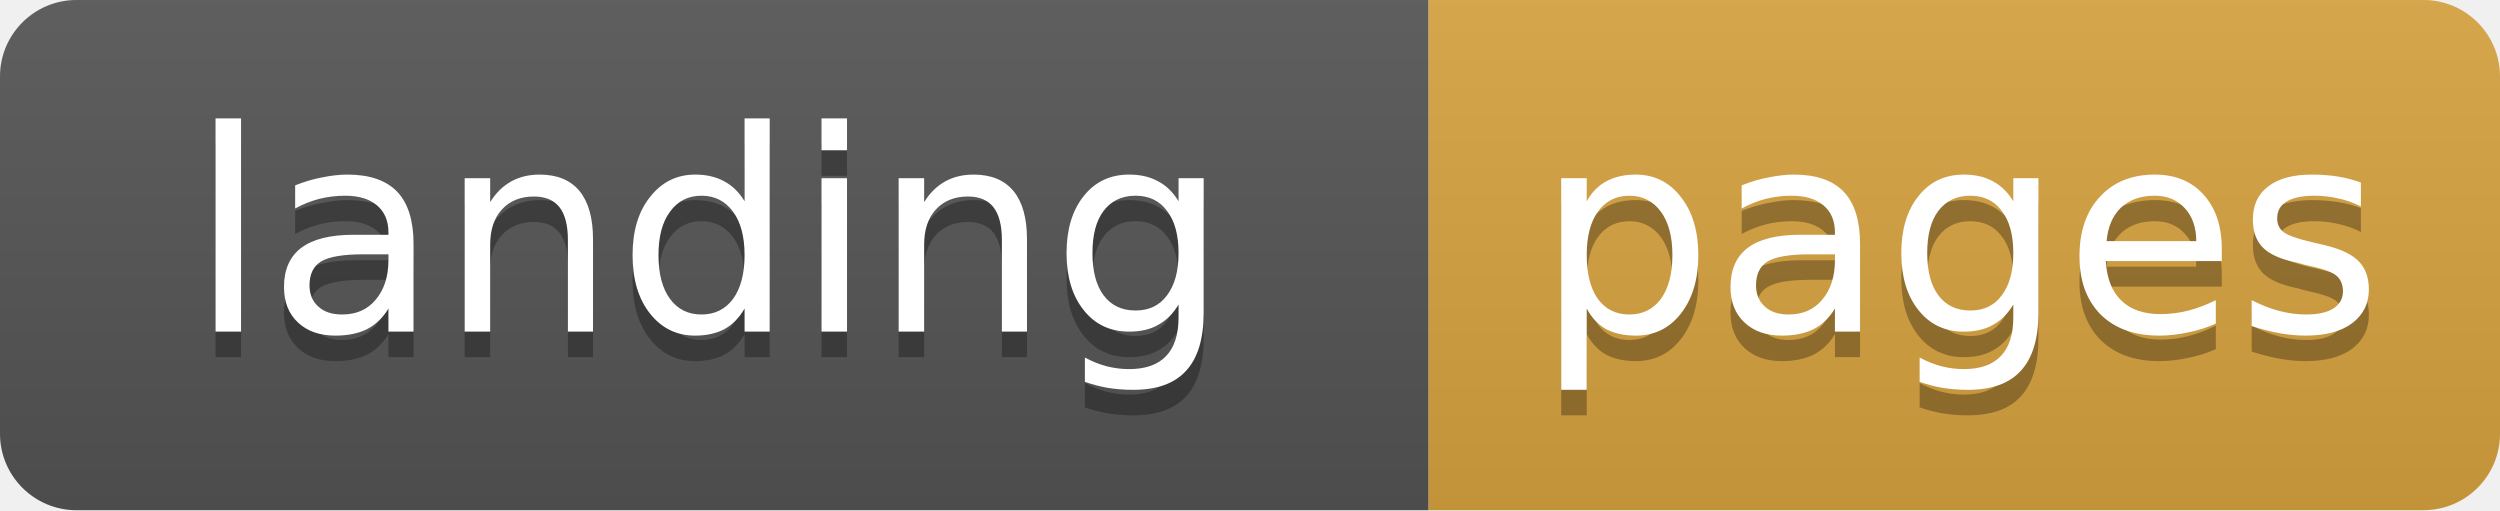
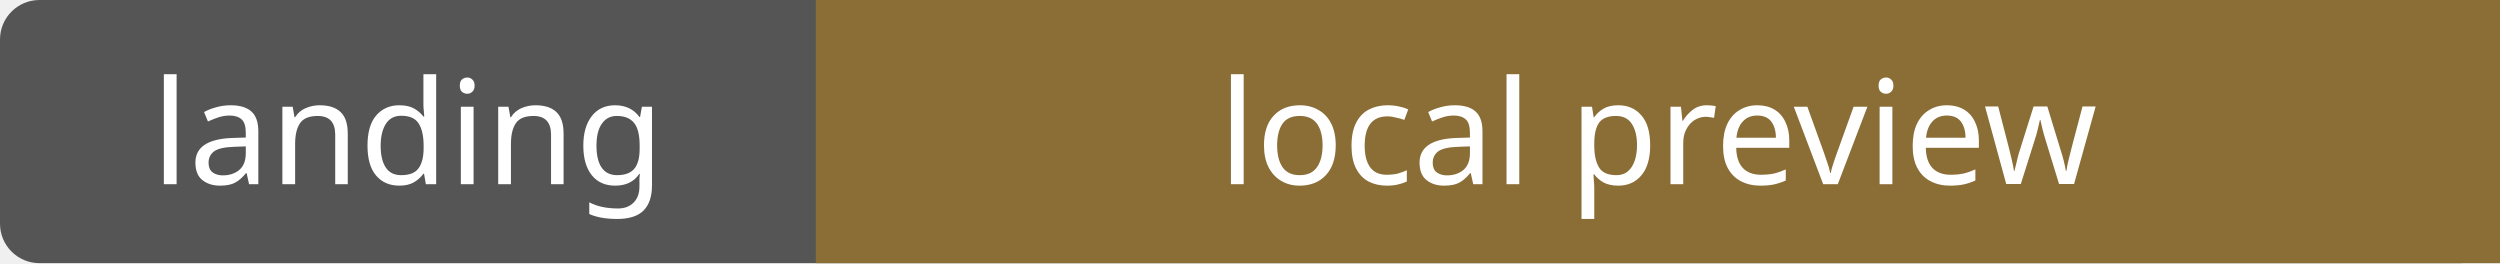
- <svg xmlns="http://www.w3.org/2000/svg" width="98" height="20" role="img" aria-label="landing: pages">
-   <linearGradient id="s" x2="0" y2="100%">
-     <stop offset="0" stop-color="#bbb" stop-opacity=".1" />
-     <stop offset="1" stop-opacity=".1" />
-   </linearGradient>
-   <clipPath id="r">
-     <rect width="98" height="20" rx="3" fill="#fff" />
-   </clipPath>
-   <g clip-path="url(#r)">
-     <rect width="56" height="20" fill="#555" />
-     <rect x="56" width="42" height="20" fill="#d9a441" />
-     <rect width="98" height="20" fill="url(#s)" />
-   </g>
-   <g fill="#fff" text-anchor="middle" font-family="DejaVu Sans,Verdana,Geneva,sans-serif" font-size="11">
-     <text x="27.8" y="14" fill="#010101" fill-opacity=".3">landing</text>
-     <text x="27.8" y="13">landing</text>
-     <text x="76.8" y="14" fill="#010101" fill-opacity=".3">pages</text>
-     <text x="76.8" y="13">pages</text>
+ <svg xmlns="http://www.w3.org/2000/svg" width="190" height="20" role="img" aria-label="landing: local preview">
+   <rect width="190" height="20" rx="3" fill="#555" />
+   <path d="M62 0h128v20H62z" fill="#8b6d36" />
+   <g fill="#fff" text-anchor="middle" font-family="Verdana,sans-serif" font-size="11">
+     <text x="31.0" y="14">landing</text>
+     <text x="126.0" y="14">local preview</text>
  </g>
</svg>
